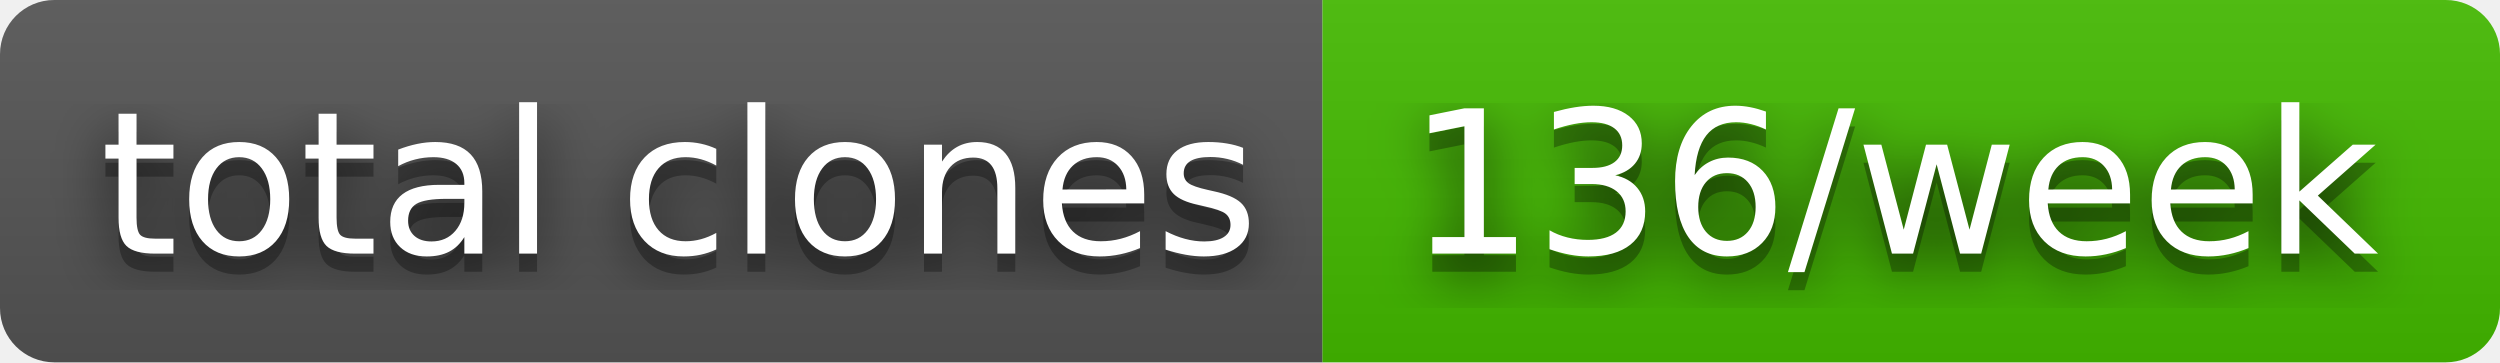
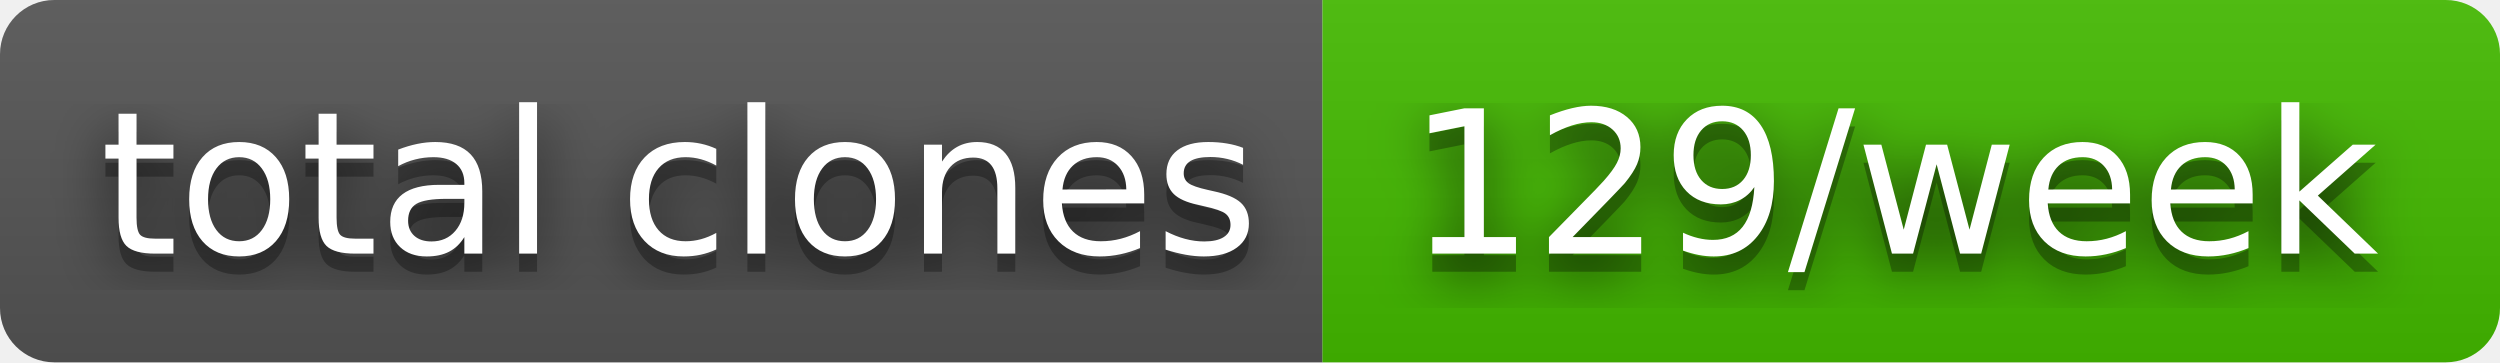
- <svg xmlns="http://www.w3.org/2000/svg" width="138" height="20" role="img" aria-label="total clones: 136/week">
+ <svg xmlns="http://www.w3.org/2000/svg" width="138" height="20" role="img" aria-label="total clones: 129/week">
  <filter id="blur">
    <feGaussianBlur in="SourceGraphic" stdDeviation="16" />
  </filter>
  <linearGradient id="s" x2="0" y2="100%">
    <stop offset="0" stop-color="#bbb" stop-opacity=".1" />
    <stop offset="1" stop-opacity=".1" />
  </linearGradient>
  <clipPath id="r">
    <rect width="138" height="20" rx="3" fill="#fff" />
  </clipPath>
  <g clip-path="url(#r)">
    <rect width="73" height="20" fill="#555" />
    <rect x="73" width="65" height="20" fill="#4b0" />
    <rect width="138" height="20" fill="url(#s)" />
  </g>
  <g fill="#fff" text-anchor="middle" font-family="Verdana,Geneva,DejaVu Sans,sans-serif" text-rendering="geometricPrecision" font-size="110">
    <text aria-hidden="true" x="375" y="150" fill="#010101" fill-opacity=".80" filter="url(#blur)" transform="scale(.1)" textLength="630">total clones</text>
    <text aria-hidden="true" x="375" y="150" fill="#010101" fill-opacity=".3" transform="scale(.1)" textLength="630">total clones</text>
    <text x="375" y="140" transform="scale(.1)" fill="#fff" textLength="630">total clones</text>
-     <text aria-hidden="true" x="1045" y="150" fill="#010101" fill-opacity=".80" filter="url(#blur)" transform="scale(.1)" textLength="550">136/week</text>
-     <text aria-hidden="true" x="1045" y="150" fill="#010101" fill-opacity=".3" transform="scale(.1)" textLength="550">136/week</text>
-     <text x="1045" y="140" transform="scale(.1)" fill="#fff" textLength="550">136/week</text>
+     <text aria-hidden="true" x="1045" y="150" fill="#010101" fill-opacity=".80" filter="url(#blur)" transform="scale(.1)" textLength="550">129/week</text>
+     <text aria-hidden="true" x="1045" y="150" fill="#010101" fill-opacity=".3" transform="scale(.1)" textLength="550">129/week</text>
+     <text x="1045" y="140" transform="scale(.1)" fill="#fff" textLength="550">129/week</text>
  </g>
</svg>
